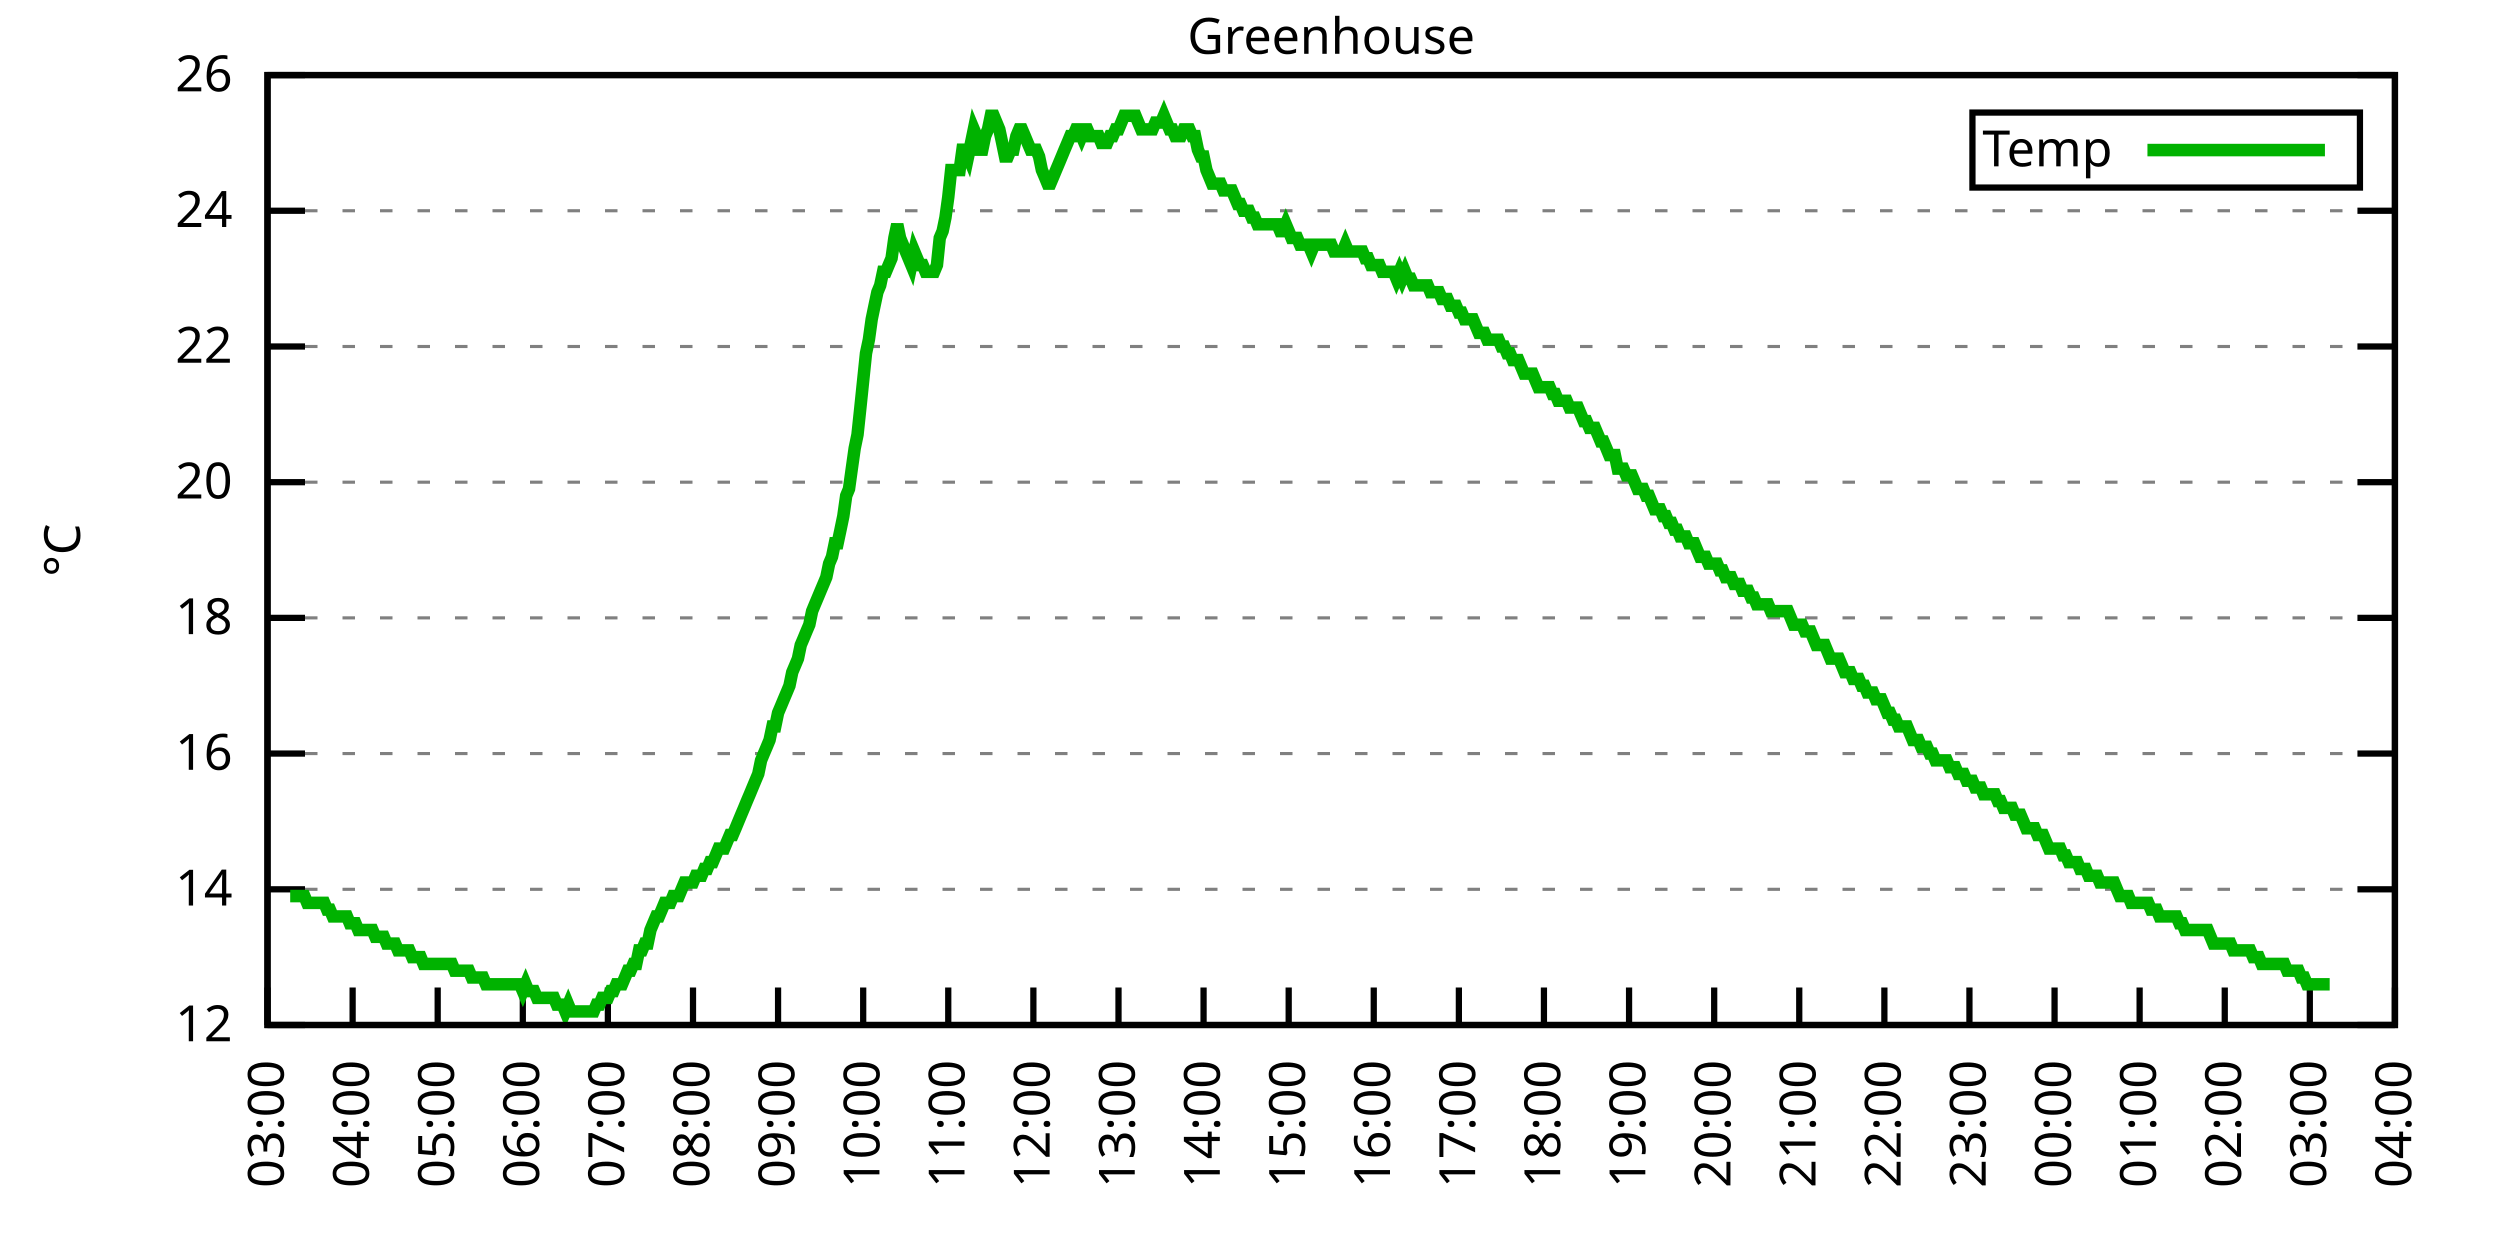
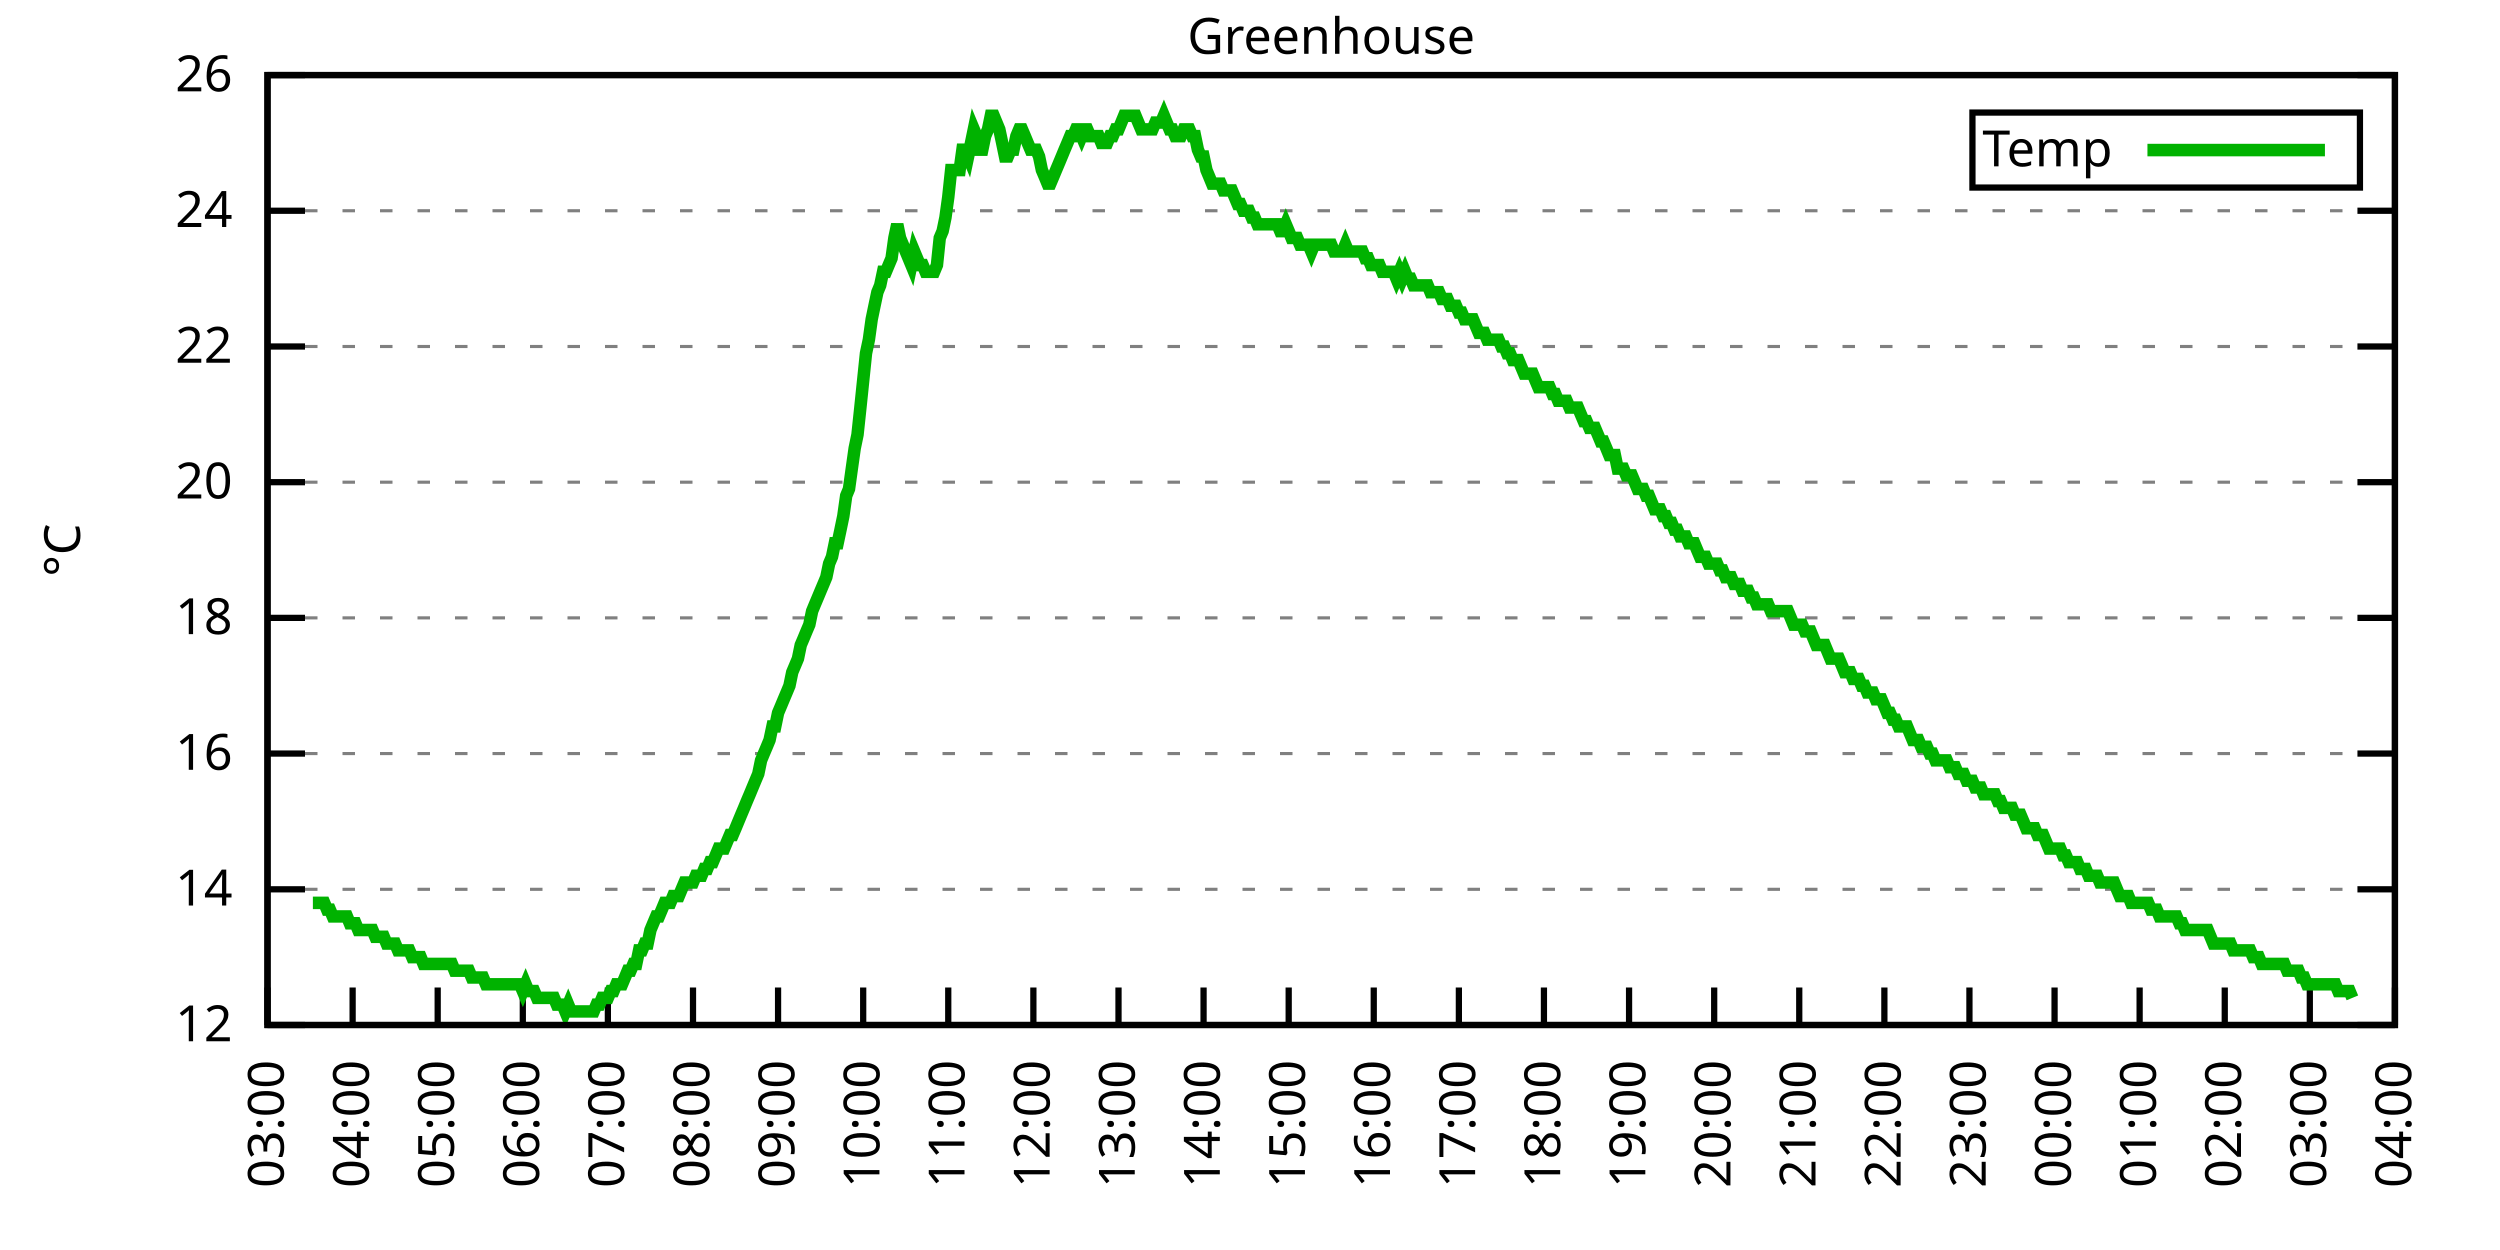
<svg xmlns="http://www.w3.org/2000/svg" xmlns:xlink="http://www.w3.org/1999/xlink" width="400" height="200" viewBox="0 0 400 200">
  <g id="gnuplot_canvas">
    <rect x="0" y="0" width="400" height="200" fill="none" />
    <defs>
      <circle id="gpDot" r="0.5" stroke-width="0.5" stroke="currentColor" />
      <path id="gpPt0" stroke-width="0.333" stroke="currentColor" d="M-1,0 h2 M0,-1 v2" />
      <path id="gpPt1" stroke-width="0.333" stroke="currentColor" d="M-1,-1 L1,1 M1,-1 L-1,1" />
      <path id="gpPt2" stroke-width="0.333" stroke="currentColor" d="M-1,0 L1,0 M0,-1 L0,1 M-1,-1 L1,1 M-1,1 L1,-1" />
      <rect id="gpPt3" stroke-width="0.333" stroke="currentColor" x="-1" y="-1" width="2" height="2" />
      <rect id="gpPt4" stroke-width="0.333" stroke="currentColor" fill="currentColor" x="-1" y="-1" width="2" height="2" />
      <circle id="gpPt5" stroke-width="0.333" stroke="currentColor" cx="0" cy="0" r="1" />
      <use xlink:href="#gpPt5" id="gpPt6" fill="currentColor" stroke="none" />
      <path id="gpPt7" stroke-width="0.333" stroke="currentColor" d="M0,-1.33 L-1.33,0.67 L1.33,0.67 z" />
      <use xlink:href="#gpPt7" id="gpPt8" fill="currentColor" stroke="none" />
      <use xlink:href="#gpPt7" id="gpPt9" stroke="currentColor" transform="rotate(180)" />
      <use xlink:href="#gpPt9" id="gpPt10" fill="currentColor" stroke="none" />
      <use xlink:href="#gpPt3" id="gpPt11" stroke="currentColor" transform="rotate(45)" />
      <use xlink:href="#gpPt11" id="gpPt12" fill="currentColor" stroke="none" />
      <path id="gpPt13" stroke-width="0.333" stroke="currentColor" d="M0,1.330 L1.265,0.411 L0.782,-1.067 L-0.782,-1.076 L-1.265,0.411 z" />
      <use xlink:href="#gpPt13" id="gpPt14" fill="currentColor" stroke="none" />
      <filter id="textbox" filterUnits="objectBoundingBox" x="0" y="0" height="1" width="1">
        <feFlood flood-color="white" flood-opacity="1" result="bgnd" />
        <feComposite in="SourceGraphic" in2="bgnd" operator="atop" />
      </filter>
      <filter id="greybox" filterUnits="objectBoundingBox" x="0" y="0" height="1" width="1">
        <feFlood flood-color="lightgrey" flood-opacity="1" result="grey" />
        <feComposite in="SourceGraphic" in2="grey" operator="atop" />
      </filter>
    </defs>
    <g fill="none" color="white" stroke="currentColor" stroke-width="1.00" stroke-linecap="butt" stroke-linejoin="miter">
</g>
    <g fill="none" color="black" stroke="currentColor" stroke-width="1.00" stroke-linecap="butt" stroke-linejoin="miter">
      <g stroke="none" shape-rendering="crispEdges">
        <polygon fill="rgb(255, 255, 255)" points="42.80,164.00 383.18,164.00 383.18,12.02 42.80,12.02 " />
      </g>
    </g>
    <g fill="none" color="black" stroke="currentColor" stroke-width="1.00" stroke-linecap="butt" stroke-linejoin="miter">
</g>
    <g fill="none" color="black" stroke="black" stroke-width="0.50" stroke-linecap="butt" stroke-linejoin="miter">
</g>
    <g fill="none" color="gray" stroke="currentColor" stroke-width="0.50" stroke-linecap="butt" stroke-linejoin="miter">
      <path stroke="gray" stroke-dasharray="2,4" class="gridline" d="M42.80,164.00 L383.19,164.00  " />
    </g>
    <g fill="none" color="gray" stroke="gray" stroke-width="1.00" stroke-linecap="butt" stroke-linejoin="miter">
</g>
    <g fill="none" color="black" stroke="currentColor" stroke-width="1.00" stroke-linecap="butt" stroke-linejoin="miter">
      <path stroke="black" d="M42.80,164.00 L48.80,164.00 M383.19,164.00 L377.19,164.00  " />
      <g transform="translate(37.20,166.60)" stroke="none" fill="black" font-family="Sans" font-size="8.00" text-anchor="end">
        <text>
          <tspan font-family="Sans"> 12</tspan>
        </text>
      </g>
    </g>
    <g fill="none" color="black" stroke="currentColor" stroke-width="1.00" stroke-linecap="butt" stroke-linejoin="miter">
</g>
    <g fill="none" color="black" stroke="black" stroke-width="0.50" stroke-linecap="butt" stroke-linejoin="miter">
</g>
    <g fill="none" color="gray" stroke="currentColor" stroke-width="0.50" stroke-linecap="butt" stroke-linejoin="miter">
      <path stroke="gray" stroke-dasharray="2,4" class="gridline" d="M42.80,142.29 L383.19,142.29  " />
    </g>
    <g fill="none" color="gray" stroke="gray" stroke-width="1.00" stroke-linecap="butt" stroke-linejoin="miter">
</g>
    <g fill="none" color="black" stroke="currentColor" stroke-width="1.00" stroke-linecap="butt" stroke-linejoin="miter">
      <path stroke="black" d="M42.80,142.29 L48.80,142.29 M383.19,142.29 L377.19,142.29  " />
      <g transform="translate(37.20,144.89)" stroke="none" fill="black" font-family="Sans" font-size="8.00" text-anchor="end">
        <text>
          <tspan font-family="Sans"> 14</tspan>
        </text>
      </g>
    </g>
    <g fill="none" color="black" stroke="currentColor" stroke-width="1.00" stroke-linecap="butt" stroke-linejoin="miter">
</g>
    <g fill="none" color="black" stroke="black" stroke-width="0.50" stroke-linecap="butt" stroke-linejoin="miter">
</g>
    <g fill="none" color="gray" stroke="currentColor" stroke-width="0.50" stroke-linecap="butt" stroke-linejoin="miter">
      <path stroke="gray" stroke-dasharray="2,4" class="gridline" d="M42.80,120.57 L383.19,120.57  " />
    </g>
    <g fill="none" color="gray" stroke="gray" stroke-width="1.00" stroke-linecap="butt" stroke-linejoin="miter">
</g>
    <g fill="none" color="black" stroke="currentColor" stroke-width="1.00" stroke-linecap="butt" stroke-linejoin="miter">
      <path stroke="black" d="M42.80,120.57 L48.80,120.57 M383.19,120.57 L377.19,120.57  " />
      <g transform="translate(37.20,123.17)" stroke="none" fill="black" font-family="Sans" font-size="8.00" text-anchor="end">
        <text>
          <tspan font-family="Sans"> 16</tspan>
        </text>
      </g>
    </g>
    <g fill="none" color="black" stroke="currentColor" stroke-width="1.00" stroke-linecap="butt" stroke-linejoin="miter">
</g>
    <g fill="none" color="black" stroke="black" stroke-width="0.50" stroke-linecap="butt" stroke-linejoin="miter">
</g>
    <g fill="none" color="gray" stroke="currentColor" stroke-width="0.50" stroke-linecap="butt" stroke-linejoin="miter">
      <path stroke="gray" stroke-dasharray="2,4" class="gridline" d="M42.80,98.86 L383.19,98.86  " />
    </g>
    <g fill="none" color="gray" stroke="gray" stroke-width="1.00" stroke-linecap="butt" stroke-linejoin="miter">
</g>
    <g fill="none" color="black" stroke="currentColor" stroke-width="1.00" stroke-linecap="butt" stroke-linejoin="miter">
      <path stroke="black" d="M42.80,98.86 L48.80,98.86 M383.19,98.86 L377.19,98.86  " />
      <g transform="translate(37.20,101.46)" stroke="none" fill="black" font-family="Sans" font-size="8.00" text-anchor="end">
        <text>
          <tspan font-family="Sans"> 18</tspan>
        </text>
      </g>
    </g>
    <g fill="none" color="black" stroke="currentColor" stroke-width="1.00" stroke-linecap="butt" stroke-linejoin="miter">
</g>
    <g fill="none" color="black" stroke="black" stroke-width="0.50" stroke-linecap="butt" stroke-linejoin="miter">
</g>
    <g fill="none" color="gray" stroke="currentColor" stroke-width="0.50" stroke-linecap="butt" stroke-linejoin="miter">
      <path stroke="gray" stroke-dasharray="2,4" class="gridline" d="M42.80,77.15 L383.19,77.15  " />
    </g>
    <g fill="none" color="gray" stroke="gray" stroke-width="1.00" stroke-linecap="butt" stroke-linejoin="miter">
</g>
    <g fill="none" color="black" stroke="currentColor" stroke-width="1.00" stroke-linecap="butt" stroke-linejoin="miter">
      <path stroke="black" d="M42.80,77.15 L48.80,77.15 M383.19,77.15 L377.19,77.15  " />
      <g transform="translate(37.20,79.75)" stroke="none" fill="black" font-family="Sans" font-size="8.00" text-anchor="end">
        <text>
          <tspan font-family="Sans"> 20</tspan>
        </text>
      </g>
    </g>
    <g fill="none" color="black" stroke="currentColor" stroke-width="1.00" stroke-linecap="butt" stroke-linejoin="miter">
</g>
    <g fill="none" color="black" stroke="black" stroke-width="0.50" stroke-linecap="butt" stroke-linejoin="miter">
</g>
    <g fill="none" color="gray" stroke="currentColor" stroke-width="0.50" stroke-linecap="butt" stroke-linejoin="miter">
      <path stroke="gray" stroke-dasharray="2,4" class="gridline" d="M42.80,55.44 L383.19,55.44  " />
    </g>
    <g fill="none" color="gray" stroke="gray" stroke-width="1.00" stroke-linecap="butt" stroke-linejoin="miter">
</g>
    <g fill="none" color="black" stroke="currentColor" stroke-width="1.00" stroke-linecap="butt" stroke-linejoin="miter">
      <path stroke="black" d="M42.80,55.44 L48.80,55.44 M383.19,55.44 L377.19,55.44  " />
      <g transform="translate(37.20,58.04)" stroke="none" fill="black" font-family="Sans" font-size="8.00" text-anchor="end">
        <text>
          <tspan font-family="Sans"> 22</tspan>
        </text>
      </g>
    </g>
    <g fill="none" color="black" stroke="currentColor" stroke-width="1.00" stroke-linecap="butt" stroke-linejoin="miter">
</g>
    <g fill="none" color="black" stroke="black" stroke-width="0.50" stroke-linecap="butt" stroke-linejoin="miter">
</g>
    <g fill="none" color="gray" stroke="currentColor" stroke-width="0.50" stroke-linecap="butt" stroke-linejoin="miter">
      <path stroke="gray" stroke-dasharray="2,4" class="gridline" d="M42.80,33.72 L383.19,33.72  " />
    </g>
    <g fill="none" color="gray" stroke="gray" stroke-width="1.00" stroke-linecap="butt" stroke-linejoin="miter">
</g>
    <g fill="none" color="black" stroke="currentColor" stroke-width="1.00" stroke-linecap="butt" stroke-linejoin="miter">
      <path stroke="black" d="M42.80,33.72 L48.80,33.72 M383.19,33.72 L377.19,33.72  " />
      <g transform="translate(37.20,36.32)" stroke="none" fill="black" font-family="Sans" font-size="8.00" text-anchor="end">
        <text>
          <tspan font-family="Sans"> 24</tspan>
        </text>
      </g>
    </g>
    <g fill="none" color="black" stroke="currentColor" stroke-width="1.00" stroke-linecap="butt" stroke-linejoin="miter">
</g>
    <g fill="none" color="black" stroke="black" stroke-width="0.50" stroke-linecap="butt" stroke-linejoin="miter">
</g>
    <g fill="none" color="gray" stroke="currentColor" stroke-width="0.50" stroke-linecap="butt" stroke-linejoin="miter">
      <path stroke="gray" stroke-dasharray="2,4" class="gridline" d="M42.80,12.01 L383.19,12.01  " />
    </g>
    <g fill="none" color="gray" stroke="gray" stroke-width="1.00" stroke-linecap="butt" stroke-linejoin="miter">
</g>
    <g fill="none" color="black" stroke="currentColor" stroke-width="1.00" stroke-linecap="butt" stroke-linejoin="miter">
      <path stroke="black" d="M42.80,12.01 L48.80,12.01 M383.19,12.01 L377.19,12.01  " />
      <g transform="translate(37.20,14.61)" stroke="none" fill="black" font-family="Sans" font-size="8.00" text-anchor="end">
        <text>
          <tspan font-family="Sans"> 26</tspan>
        </text>
      </g>
    </g>
    <g fill="none" color="black" stroke="currentColor" stroke-width="1.00" stroke-linecap="butt" stroke-linejoin="miter">
      <path stroke="black" d="M42.80,164.00 L42.80,158.00  " />
      <g transform="translate(45.40,169.60) rotate(270.00)" stroke="none" fill="black" font-family="Sans" font-size="8.00" text-anchor="end">
        <text>
          <tspan font-family="Sans">03:00</tspan>
        </text>
      </g>
    </g>
    <g fill="none" color="black" stroke="currentColor" stroke-width="1.00" stroke-linecap="butt" stroke-linejoin="miter">
      <path stroke="black" d="M56.42,164.00 L56.42,158.00  " />
      <g transform="translate(59.02,169.60) rotate(270.00)" stroke="none" fill="black" font-family="Sans" font-size="8.00" text-anchor="end">
        <text>
          <tspan font-family="Sans">04:00</tspan>
        </text>
      </g>
    </g>
    <g fill="none" color="black" stroke="currentColor" stroke-width="1.00" stroke-linecap="butt" stroke-linejoin="miter">
      <path stroke="black" d="M70.03,164.00 L70.03,158.00  " />
      <g transform="translate(72.63,169.60) rotate(270.00)" stroke="none" fill="black" font-family="Sans" font-size="8.00" text-anchor="end">
        <text>
          <tspan font-family="Sans">05:00</tspan>
        </text>
      </g>
    </g>
    <g fill="none" color="black" stroke="currentColor" stroke-width="1.00" stroke-linecap="butt" stroke-linejoin="miter">
      <path stroke="black" d="M83.65,164.00 L83.65,158.00  " />
      <g transform="translate(86.25,169.60) rotate(270.00)" stroke="none" fill="black" font-family="Sans" font-size="8.00" text-anchor="end">
        <text>
          <tspan font-family="Sans">06:00</tspan>
        </text>
      </g>
    </g>
    <g fill="none" color="black" stroke="currentColor" stroke-width="1.00" stroke-linecap="butt" stroke-linejoin="miter">
      <path stroke="black" d="M97.26,164.00 L97.26,158.00  " />
      <g transform="translate(99.86,169.60) rotate(270.00)" stroke="none" fill="black" font-family="Sans" font-size="8.00" text-anchor="end">
        <text>
          <tspan font-family="Sans">07:00</tspan>
        </text>
      </g>
    </g>
    <g fill="none" color="black" stroke="currentColor" stroke-width="1.00" stroke-linecap="butt" stroke-linejoin="miter">
      <path stroke="black" d="M110.88,164.00 L110.88,158.00  " />
      <g transform="translate(113.48,169.60) rotate(270.00)" stroke="none" fill="black" font-family="Sans" font-size="8.00" text-anchor="end">
        <text>
          <tspan font-family="Sans">08:00</tspan>
        </text>
      </g>
    </g>
    <g fill="none" color="black" stroke="currentColor" stroke-width="1.00" stroke-linecap="butt" stroke-linejoin="miter">
      <path stroke="black" d="M124.49,164.00 L124.49,158.00  " />
      <g transform="translate(127.09,169.60) rotate(270.00)" stroke="none" fill="black" font-family="Sans" font-size="8.00" text-anchor="end">
        <text>
          <tspan font-family="Sans">09:00</tspan>
        </text>
      </g>
    </g>
    <g fill="none" color="black" stroke="currentColor" stroke-width="1.00" stroke-linecap="butt" stroke-linejoin="miter">
      <path stroke="black" d="M138.11,164.00 L138.11,158.00  " />
      <g transform="translate(140.71,169.60) rotate(270.00)" stroke="none" fill="black" font-family="Sans" font-size="8.00" text-anchor="end">
        <text>
          <tspan font-family="Sans">10:00</tspan>
        </text>
      </g>
    </g>
    <g fill="none" color="black" stroke="currentColor" stroke-width="1.00" stroke-linecap="butt" stroke-linejoin="miter">
      <path stroke="black" d="M151.72,164.00 L151.72,158.00  " />
      <g transform="translate(154.32,169.60) rotate(270.00)" stroke="none" fill="black" font-family="Sans" font-size="8.00" text-anchor="end">
        <text>
          <tspan font-family="Sans">11:00</tspan>
        </text>
      </g>
    </g>
    <g fill="none" color="black" stroke="currentColor" stroke-width="1.00" stroke-linecap="butt" stroke-linejoin="miter">
      <path stroke="black" d="M165.34,164.00 L165.34,158.00  " />
      <g transform="translate(167.94,169.60) rotate(270.00)" stroke="none" fill="black" font-family="Sans" font-size="8.00" text-anchor="end">
        <text>
          <tspan font-family="Sans">12:00</tspan>
        </text>
      </g>
    </g>
    <g fill="none" color="black" stroke="currentColor" stroke-width="1.00" stroke-linecap="butt" stroke-linejoin="miter">
      <path stroke="black" d="M178.96,164.00 L178.96,158.00  " />
      <g transform="translate(181.56,169.60) rotate(270.00)" stroke="none" fill="black" font-family="Sans" font-size="8.00" text-anchor="end">
        <text>
          <tspan font-family="Sans">13:00</tspan>
        </text>
      </g>
    </g>
    <g fill="none" color="black" stroke="currentColor" stroke-width="1.00" stroke-linecap="butt" stroke-linejoin="miter">
      <path stroke="black" d="M192.57,164.00 L192.57,158.00  " />
      <g transform="translate(195.17,169.60) rotate(270.00)" stroke="none" fill="black" font-family="Sans" font-size="8.00" text-anchor="end">
        <text>
          <tspan font-family="Sans">14:00</tspan>
        </text>
      </g>
    </g>
    <g fill="none" color="black" stroke="currentColor" stroke-width="1.00" stroke-linecap="butt" stroke-linejoin="miter">
      <path stroke="black" d="M206.19,164.00 L206.19,158.00  " />
      <g transform="translate(208.79,169.60) rotate(270.00)" stroke="none" fill="black" font-family="Sans" font-size="8.00" text-anchor="end">
        <text>
          <tspan font-family="Sans">15:00</tspan>
        </text>
      </g>
    </g>
    <g fill="none" color="black" stroke="currentColor" stroke-width="1.00" stroke-linecap="butt" stroke-linejoin="miter">
      <path stroke="black" d="M219.80,164.00 L219.80,158.00  " />
      <g transform="translate(222.40,169.60) rotate(270.00)" stroke="none" fill="black" font-family="Sans" font-size="8.00" text-anchor="end">
        <text>
          <tspan font-family="Sans">16:00</tspan>
        </text>
      </g>
    </g>
    <g fill="none" color="black" stroke="currentColor" stroke-width="1.00" stroke-linecap="butt" stroke-linejoin="miter">
      <path stroke="black" d="M233.42,164.00 L233.42,158.00  " />
      <g transform="translate(236.02,169.60) rotate(270.00)" stroke="none" fill="black" font-family="Sans" font-size="8.00" text-anchor="end">
        <text>
          <tspan font-family="Sans">17:00</tspan>
        </text>
      </g>
    </g>
    <g fill="none" color="black" stroke="currentColor" stroke-width="1.00" stroke-linecap="butt" stroke-linejoin="miter">
      <path stroke="black" d="M247.03,164.00 L247.03,158.00  " />
      <g transform="translate(249.63,169.60) rotate(270.00)" stroke="none" fill="black" font-family="Sans" font-size="8.00" text-anchor="end">
        <text>
          <tspan font-family="Sans">18:00</tspan>
        </text>
      </g>
    </g>
    <g fill="none" color="black" stroke="currentColor" stroke-width="1.00" stroke-linecap="butt" stroke-linejoin="miter">
      <path stroke="black" d="M260.65,164.00 L260.65,158.00  " />
      <g transform="translate(263.25,169.60) rotate(270.00)" stroke="none" fill="black" font-family="Sans" font-size="8.00" text-anchor="end">
        <text>
          <tspan font-family="Sans">19:00</tspan>
        </text>
      </g>
    </g>
    <g fill="none" color="black" stroke="currentColor" stroke-width="1.00" stroke-linecap="butt" stroke-linejoin="miter">
      <path stroke="black" d="M274.27,164.00 L274.27,158.00  " />
      <g transform="translate(276.87,169.60) rotate(270.00)" stroke="none" fill="black" font-family="Sans" font-size="8.00" text-anchor="end">
        <text>
          <tspan font-family="Sans">20:00</tspan>
        </text>
      </g>
    </g>
    <g fill="none" color="black" stroke="currentColor" stroke-width="1.00" stroke-linecap="butt" stroke-linejoin="miter">
      <path stroke="black" d="M287.88,164.00 L287.88,158.00  " />
      <g transform="translate(290.48,169.60) rotate(270.00)" stroke="none" fill="black" font-family="Sans" font-size="8.00" text-anchor="end">
        <text>
          <tspan font-family="Sans">21:00</tspan>
        </text>
      </g>
    </g>
    <g fill="none" color="black" stroke="currentColor" stroke-width="1.00" stroke-linecap="butt" stroke-linejoin="miter">
      <path stroke="black" d="M301.50,164.00 L301.50,158.00  " />
      <g transform="translate(304.10,169.60) rotate(270.00)" stroke="none" fill="black" font-family="Sans" font-size="8.00" text-anchor="end">
        <text>
          <tspan font-family="Sans">22:00</tspan>
        </text>
      </g>
    </g>
    <g fill="none" color="black" stroke="currentColor" stroke-width="1.00" stroke-linecap="butt" stroke-linejoin="miter">
      <path stroke="black" d="M315.11,164.00 L315.11,158.00  " />
      <g transform="translate(317.71,169.60) rotate(270.00)" stroke="none" fill="black" font-family="Sans" font-size="8.00" text-anchor="end">
        <text>
          <tspan font-family="Sans">23:00</tspan>
        </text>
      </g>
    </g>
    <g fill="none" color="black" stroke="currentColor" stroke-width="1.00" stroke-linecap="butt" stroke-linejoin="miter">
      <path stroke="black" d="M328.73,164.00 L328.73,158.00  " />
      <g transform="translate(331.33,169.60) rotate(270.00)" stroke="none" fill="black" font-family="Sans" font-size="8.00" text-anchor="end">
        <text>
          <tspan font-family="Sans">00:00</tspan>
        </text>
      </g>
    </g>
    <g fill="none" color="black" stroke="currentColor" stroke-width="1.00" stroke-linecap="butt" stroke-linejoin="miter">
      <path stroke="black" d="M342.34,164.00 L342.34,158.00  " />
      <g transform="translate(344.94,169.60) rotate(270.00)" stroke="none" fill="black" font-family="Sans" font-size="8.00" text-anchor="end">
        <text>
          <tspan font-family="Sans">01:00</tspan>
        </text>
      </g>
    </g>
    <g fill="none" color="black" stroke="currentColor" stroke-width="1.00" stroke-linecap="butt" stroke-linejoin="miter">
      <path stroke="black" d="M355.96,164.00 L355.96,158.00  " />
      <g transform="translate(358.56,169.60) rotate(270.00)" stroke="none" fill="black" font-family="Sans" font-size="8.00" text-anchor="end">
        <text>
          <tspan font-family="Sans">02:00</tspan>
        </text>
      </g>
    </g>
    <g fill="none" color="black" stroke="currentColor" stroke-width="1.00" stroke-linecap="butt" stroke-linejoin="miter">
      <path stroke="black" d="M369.57,164.00 L369.57,158.00  " />
      <g transform="translate(372.17,169.60) rotate(270.00)" stroke="none" fill="black" font-family="Sans" font-size="8.00" text-anchor="end">
        <text>
          <tspan font-family="Sans">03:00</tspan>
        </text>
      </g>
    </g>
    <g fill="none" color="black" stroke="currentColor" stroke-width="1.00" stroke-linecap="butt" stroke-linejoin="miter">
      <path stroke="black" d="M383.19,164.00 L383.19,158.00  " />
      <g transform="translate(385.79,169.60) rotate(270.00)" stroke="none" fill="black" font-family="Sans" font-size="8.00" text-anchor="end">
        <text>
          <tspan font-family="Sans">04:00</tspan>
        </text>
      </g>
    </g>
    <g fill="none" color="black" stroke="currentColor" stroke-width="1.00" stroke-linecap="butt" stroke-linejoin="miter">
</g>
    <g fill="none" color="black" stroke="currentColor" stroke-width="1.00" stroke-linecap="butt" stroke-linejoin="miter">
      <path stroke="black" d="M42.80,12.01 L42.80,164.00 L383.19,164.00 L383.19,12.01 L42.80,12.01 Z  " />
    </g>
    <g fill="none" color="black" stroke="currentColor" stroke-width="1.00" stroke-linecap="butt" stroke-linejoin="miter">
</g>
    <g fill="none" color="black" stroke="currentColor" stroke-width="1.00" stroke-linecap="butt" stroke-linejoin="miter">
      <path stroke="black" d="M315.59,30.01 L315.59,18.01 L377.59,18.01 L377.59,30.01 L315.59,30.01 Z  " />
    </g>
    <g id="Greenhouse_plot_1">
      <g fill="none" color="white" stroke="black" stroke-width="2.00" stroke-linecap="butt" stroke-linejoin="miter">
</g>
      <g fill="none" color="black" stroke="currentColor" stroke-width="2.00" stroke-linecap="butt" stroke-linejoin="miter">
        <g transform="translate(337.99,26.61)" stroke="none" fill="black" font-family="Sans" font-size="8.00" text-anchor="end">
          <text>
            <tspan font-family="Sans">Temp</tspan>
          </text>
        </g>
      </g>
      <g fill="none" color="black" stroke="currentColor" stroke-width="2.00" stroke-linecap="butt" stroke-linejoin="miter">
-         <path stroke="rgb(  0, 178,   0)" d="M343.59,24.01 L371.99,24.01 M46.43,143.37 L46.88,143.37 L47.34,143.37 L47.79,143.37 L48.25,143.37 L48.70,143.37   L49.15,144.46 L49.61,144.46 L50.06,144.46 L50.52,144.46 L50.97,144.46 L51.42,144.46 L51.88,144.46 L52.33,145.54   L52.78,145.54 L53.24,146.63 L53.69,146.63 L54.15,146.63 L54.60,146.63 L55.05,146.63 L55.51,146.63 L55.96,147.72   L56.42,147.72 L56.87,147.72 L57.32,148.80 L57.78,148.80 L58.23,148.80 L58.68,148.80 L59.14,148.80 L59.59,148.80   L60.05,149.89 L60.50,149.89 L60.95,149.89 L61.41,149.89 L61.86,150.97 L62.32,150.97 L62.77,150.97 L63.22,150.97   L63.68,152.06 L64.13,152.06 L64.58,152.06 L65.04,152.06 L65.49,152.06 L65.95,153.14 L66.40,153.14 L66.85,153.14   L67.31,153.14 L67.76,154.23 L68.22,154.23 L68.67,154.23 L69.12,154.23 L69.58,154.23 L70.03,154.23 L70.49,154.23   L70.94,154.23 L71.39,154.23 L71.85,154.23 L72.30,154.23 L72.75,155.31 L73.21,155.31 L73.66,155.31 L74.12,155.31   L74.57,155.31 L75.02,155.31 L75.48,156.40 L75.93,156.40 L76.39,156.40 L76.84,156.40 L77.29,156.40 L77.75,157.49   L78.20,157.49 L78.65,157.49 L79.11,157.49 L79.56,157.49 L80.02,157.49 L80.47,157.49 L80.92,157.49 L81.38,157.49   L81.83,157.49 L82.29,157.49 L82.74,157.49 L83.19,157.49 L83.65,158.57 L84.10,157.49 L84.55,158.57 L85.01,158.57   L85.46,158.57 L85.92,159.66 L86.37,159.66 L86.82,159.66 L87.28,159.66 L87.73,159.66 L88.19,159.66 L88.64,159.66   L89.09,160.74 L89.55,160.74 L90.00,160.74 L90.45,161.83 L90.91,160.74 L91.36,161.83 L91.82,161.83 L92.27,161.83   L92.72,161.83 L93.18,161.83 L93.63,161.83 L94.09,161.83 L94.54,161.83 L94.99,161.83 L95.45,160.74 L95.90,160.74   L96.35,159.66 L96.81,159.66 L97.26,159.66 L97.72,158.57 L98.17,158.57 L98.62,157.49 L99.08,157.49 L99.53,157.49   L99.99,156.40 L100.44,155.31 L100.89,155.31 L101.35,154.23 L101.80,154.23 L102.25,152.06 L102.71,152.06 L103.16,150.97   L103.62,150.97 L104.07,148.80 L104.52,147.72 L104.98,146.63 L105.43,146.63 L105.89,145.54 L106.34,144.46 L106.79,144.46   L107.25,144.46 L107.70,143.37 L108.15,143.37 L108.61,143.37 L109.06,142.29 L109.52,141.20 L109.97,141.20 L110.42,141.20   L110.88,141.20 L111.33,140.12 L111.79,140.12 L112.24,140.12 L112.69,139.03 L113.15,139.03 L113.60,137.94 L114.05,137.94   L114.51,136.86 L114.96,135.77 L115.42,135.77 L115.87,135.77 L116.32,134.69 L116.78,133.60 L117.23,133.60 L117.69,132.52   L118.14,131.43 L118.59,130.35 L119.05,129.26 L119.50,128.17 L119.96,127.09 L120.41,126.00 L120.86,124.92 L121.32,123.83   L121.77,121.66 L122.22,120.57 L122.68,119.49 L123.13,118.40 L123.59,116.23 L124.04,116.23 L124.49,114.06 L124.95,112.97   L125.40,111.89 L125.86,110.80 L126.31,109.72 L126.76,107.55 L127.22,106.46 L127.67,105.38 L128.12,103.20 L128.58,102.12   L129.03,101.03 L129.49,99.95 L129.94,97.78 L130.39,96.69 L130.85,95.60 L131.30,94.52 L131.76,93.43 L132.21,92.35   L132.66,90.18 L133.12,89.09 L133.57,86.92 L134.02,86.92 L134.48,84.75 L134.93,82.58 L135.39,79.32 L135.84,78.23   L136.29,74.98 L136.75,71.72 L137.20,69.55 L137.66,65.21 L138.11,60.86 L138.56,56.52 L139.02,54.35 L139.47,51.09   L139.92,48.92 L140.38,46.75 L140.83,45.66 L141.29,43.49 L141.74,43.49 L142.19,42.41 L142.65,41.32 L143.10,38.07   L143.56,35.89 L144.01,38.07 L144.46,39.15 L144.92,40.24 L145.37,41.32 L145.82,42.41 L146.28,40.24 L146.73,41.32   L147.19,42.41 L147.64,42.41 L148.09,43.49 L148.55,43.49 L149.00,43.49 L149.46,43.49 L149.91,42.41 L150.36,38.07   L150.82,36.98 L151.27,34.81 L151.72,31.55 L152.18,27.21 L152.63,27.21 L153.09,27.21 L153.54,27.21 L153.99,23.95   L154.45,23.95 L154.90,25.04 L155.36,22.87 L155.81,20.70 L156.26,21.78 L156.72,23.95 L157.17,23.95 L157.62,21.78   L158.08,20.70 L158.53,18.52 L158.99,18.52 L159.44,19.61 L159.89,20.70 L160.35,22.87 L160.80,25.04 L161.26,25.04   L161.71,23.95 L162.16,23.95 L162.62,21.78 L163.07,20.70 L163.52,20.70 L163.98,21.78 L164.43,22.87 L164.89,23.95   L165.34,23.95 L165.79,23.95 L166.25,25.04 L166.70,27.21 L167.16,28.29 L167.61,29.38 L168.06,29.38 L168.52,28.29   L168.97,27.21 L169.43,26.12 L169.88,25.04 L170.33,23.95 L170.79,22.87 L171.24,21.78 L171.69,21.78 L172.15,20.70   L172.60,20.70 L173.06,21.78 L173.51,20.70 L173.96,20.70 L174.42,21.78 L174.87,21.78 L175.33,21.78 L175.78,21.78   L176.23,22.87 L176.69,22.87 L177.14,22.87 L177.59,21.78 L178.05,21.78 L178.50,20.70 L178.96,20.70 L179.41,19.61   L179.86,18.52 L180.32,18.52 L180.77,18.52 L181.23,18.52 L181.68,18.52 L182.13,19.61 L182.59,20.70 L183.04,20.70   L183.49,20.70 L183.95,20.70 L184.40,20.70 L184.86,19.61 L185.31,19.61 L185.76,19.61 L186.22,18.52 L186.67,19.61   L187.13,20.70 L187.58,20.70 L188.03,21.78 L188.49,21.78 L188.94,21.78 L189.39,20.70 L189.85,20.70 L190.30,20.70   L190.76,21.78 L191.21,21.78 L191.66,23.95 L192.12,25.04 L192.57,25.04 L193.03,27.21 L193.48,28.29 L193.93,29.38   L194.39,29.38 L194.84,29.38 L195.29,29.38 L195.75,30.47 L196.20,30.47 L196.66,30.47 L197.11,30.47 L197.56,31.55   L198.02,32.64 L198.47,32.64 L198.93,33.72 L199.38,33.72 L199.83,33.72 L200.29,34.81 L200.74,34.81 L201.19,35.89   L201.65,35.89 L202.10,35.89 L202.56,35.89 L203.01,35.89 L203.46,35.89 L203.92,35.89 L204.37,35.89 L204.83,36.98   L205.28,36.98 L205.73,35.89 L206.19,36.98 L206.64,38.07 L207.09,38.07 L207.55,38.07 L208.00,39.15 L208.46,39.15   L208.91,39.15 L209.36,39.15 L209.82,40.24 L210.27,39.15 L210.73,39.15 L211.18,39.15 L211.63,39.15 L212.09,39.15   L212.54,39.15 L213.00,39.15 L213.45,40.24 L213.90,40.24 L214.36,40.24 L214.81,40.24 L215.26,39.15 L215.72,40.24   L216.17,40.24 L216.63,40.24 L217.08,40.24 L217.53,40.24 L217.99,40.24 L218.44,41.32 L218.90,41.32 L219.35,42.41   L219.80,42.41 L220.26,42.41 L220.71,42.41 L221.16,43.49 L221.62,43.49 L222.07,43.49 L222.53,43.49 L222.98,43.49   L223.43,44.58 L223.89,43.49 L224.34,44.58 L224.80,43.49 L225.25,44.58 L225.70,44.58 L226.16,45.66 L226.61,45.66   L227.06,45.66 L227.52,45.66 L227.97,45.66 L228.43,45.66 L228.88,46.75 L229.33,46.75 L229.79,46.75 L230.24,46.75   L230.70,47.84 L231.15,47.84 L231.60,47.84 L232.06,48.92 L232.51,48.92 L232.96,48.92 L233.42,50.01 L233.87,50.01   L234.33,51.09 L234.78,51.09 L235.23,51.09 L235.69,51.09 L236.14,52.18 L236.60,53.26 L237.05,53.26 L237.50,53.26   L237.96,54.35 L238.41,54.35 L238.86,54.35 L239.32,54.35 L239.77,54.35 L240.23,55.44 L240.68,55.44 L241.13,56.52   L241.59,56.52 L242.04,57.61 L242.50,57.61 L242.95,57.61 L243.40,58.69 L243.86,59.78 L244.31,59.78 L244.76,59.78   L245.22,59.78 L245.67,60.86 L246.13,61.95 L246.58,61.95 L247.03,61.95 L247.49,61.95 L247.94,61.95 L248.40,63.04   L248.85,63.04 L249.30,64.12 L249.76,64.12 L250.21,64.12 L250.66,64.12 L251.12,65.21 L251.57,65.21 L252.03,65.21   L252.48,65.21 L252.93,66.29 L253.39,67.38 L253.84,67.38 L254.30,68.46 L254.75,68.46 L255.20,68.46 L255.66,69.55   L256.11,70.63 L256.56,70.63 L257.02,71.72 L257.47,72.81 L257.93,72.81 L258.38,72.81 L258.83,74.98 L259.29,74.98   L259.74,74.98 L260.20,76.06 L260.65,76.06 L261.10,76.06 L261.56,77.15 L262.01,78.23 L262.47,78.23 L262.92,78.23   L263.37,79.32 L263.83,79.32 L264.28,80.41 L264.73,81.49 L265.19,81.49 L265.64,81.49 L266.10,82.58 L266.55,82.58   L267.00,83.66 L267.46,83.66 L267.91,84.75 L268.37,84.75 L268.82,85.83 L269.27,85.83 L269.73,85.83 L270.18,86.92   L270.63,86.92 L271.09,86.92 L271.54,88.00 L272.00,89.09 L272.45,89.09 L272.90,89.09 L273.36,90.18 L273.81,90.18   L274.27,90.18 L274.72,90.18 L275.17,91.26 L275.63,91.26 L276.08,92.35 L276.53,92.35 L276.99,92.35 L277.44,93.43   L277.90,93.43 L278.35,93.43 L278.80,94.52 L279.26,94.52 L279.71,94.52 L280.17,95.60 L280.62,95.60 L281.07,96.69   L281.53,96.69 L281.98,96.69 L282.43,96.69 L282.89,96.69 L283.34,97.78 L283.80,97.78 L284.25,97.78 L284.70,97.78   L285.16,97.78 L285.61,97.78 L286.07,97.78 L286.52,98.86 L286.97,99.95 L287.43,99.95 L287.88,99.95 L288.33,99.95   L288.79,101.03 L289.24,101.03 L289.70,101.03 L290.15,102.12 L290.60,103.20 L291.06,103.20 L291.51,103.20 L291.97,103.20   L292.42,104.29 L292.87,105.38 L293.33,105.38 L293.78,105.38 L294.23,105.38 L294.69,106.46 L295.14,107.55 L295.60,107.55   L296.05,107.55 L296.50,108.63 L296.96,108.63 L297.41,108.63 L297.87,109.72 L298.32,109.72 L298.77,110.80 L299.23,110.80   L299.68,110.80 L300.13,111.89 L300.59,111.89 L301.04,111.89 L301.50,112.97 L301.95,114.06 L302.40,114.06 L302.86,115.15   L303.31,115.15 L303.77,116.23 L304.22,116.23 L304.67,116.23 L305.13,116.23 L305.58,117.32 L306.03,118.40 L306.49,118.40   L306.94,118.40 L307.40,119.49 L307.85,119.49 L308.30,119.49 L308.76,120.57 L309.21,120.57 L309.67,121.66 L310.12,121.66   L310.57,121.66 L311.03,121.66 L311.48,121.66 L311.94,122.75 L312.39,122.75 L312.84,122.75 L313.30,123.83 L313.75,123.83   L314.20,123.83 L314.66,124.92 L315.11,124.92 L315.57,124.92 L316.02,126.00 L316.47,126.00 L316.93,126.00 L317.38,127.09   L317.84,127.09 L318.29,127.09 L318.74,127.09 L319.20,127.09 L319.65,128.17 L320.10,128.17 L320.56,129.26 L321.01,129.26   L321.47,129.26 L321.92,129.26 L322.37,130.35 L322.83,130.35 L323.28,130.35 L323.74,131.43 L324.19,132.52 L324.64,132.52   L325.10,132.52 L325.55,132.52 L326.00,133.60 L326.46,133.60 L326.91,133.60 L327.37,134.69 L327.82,135.77 L328.27,135.77   L328.73,135.77 L329.18,135.77 L329.64,135.77 L330.09,136.86 L330.54,136.86 L331.00,137.94 L331.45,137.94 L331.90,137.94   L332.36,137.94 L332.81,139.03 L333.27,139.03 L333.72,139.03 L334.17,140.12 L334.63,140.12 L335.08,140.12 L335.54,140.12   L335.99,141.20 L336.44,141.20 L336.90,141.20 L337.35,141.20 L337.80,141.20 L338.26,141.20 L338.71,142.29 L339.17,143.37   L339.62,143.37 L340.07,143.37 L340.53,143.37 L340.98,144.46 L341.44,144.46 L341.89,144.46 L342.34,144.46 L342.80,144.46   L343.25,144.46 L343.70,144.46 L344.16,145.54 L344.61,145.54 L345.07,145.54 L345.52,146.63 L345.97,146.63 L346.43,146.63   L346.88,146.63 L347.34,146.63 L347.79,146.63 L348.24,146.63 L348.70,147.72 L349.15,147.72 L349.60,148.80 L350.06,148.80   L350.51,148.80 L350.97,148.80 L351.42,148.80 L351.87,148.80 L352.33,148.80 L352.78,148.80 L353.24,148.80 L353.69,149.89   L354.14,150.97 L354.60,150.97 L355.05,150.97 L355.50,150.97 L355.96,150.97 L356.41,150.97 L356.87,150.97 L357.32,152.06   L357.77,152.06 L358.23,152.06 L358.68,152.06 L359.14,152.06 L359.59,152.06 L360.04,152.06 L360.50,153.14 L360.95,153.14   L361.41,153.14 L361.86,154.23 L362.31,154.23 L362.77,154.23 L363.22,154.23 L363.67,154.23 L364.13,154.23 L364.58,154.23   L365.04,154.23 L365.49,154.23 L365.94,155.31 L366.40,155.31 L366.85,155.31 L367.31,155.31 L367.76,155.31 L368.21,156.40   L368.67,156.40 L369.12,157.49 L369.57,157.49 L370.03,157.49 L370.48,157.49 L370.94,157.49 L371.39,157.49 L371.84,157.49   L372.30,157.49 L372.75,157.49  " />
+         <path stroke="rgb(  0, 178,   0)" d="M343.59,24.01 L371.99,24.01 M50.06,144.46 L50.52,144.46 L50.97,144.46 L51.42,144.46 L51.88,144.46 L52.33,145.54   L52.78,145.54 L53.24,146.63 L53.69,146.63 L54.15,146.63 L54.60,146.63 L55.05,146.63 L55.51,146.63 L55.96,147.72   L56.42,147.72 L56.87,147.72 L57.32,148.80 L57.78,148.80 L58.23,148.80 L58.68,148.80 L59.14,148.80 L59.59,148.80   L60.05,149.89 L60.50,149.89 L60.95,149.89 L61.41,149.89 L61.86,150.97 L62.32,150.97 L62.77,150.97 L63.22,150.97   L63.68,152.06 L64.13,152.06 L64.58,152.06 L65.04,152.06 L65.49,152.06 L65.95,153.14 L66.40,153.14 L66.85,153.14   L67.31,153.14 L67.76,154.23 L68.22,154.23 L68.67,154.23 L69.12,154.23 L69.58,154.23 L70.03,154.23 L70.49,154.23   L70.94,154.23 L71.39,154.23 L71.85,154.23 L72.30,154.23 L72.75,155.31 L73.21,155.31 L73.66,155.31 L74.12,155.31   L74.57,155.31 L75.02,155.31 L75.48,156.40 L75.93,156.40 L76.39,156.40 L76.84,156.40 L77.29,156.40 L77.75,157.49   L78.20,157.49 L78.65,157.49 L79.11,157.49 L79.56,157.49 L80.02,157.49 L80.47,157.49 L80.92,157.49 L81.38,157.49   L81.83,157.49 L82.29,157.49 L82.74,157.49 L83.19,157.49 L83.65,158.57 L84.10,157.49 L84.55,158.57 L85.01,158.57   L85.46,158.57 L85.92,159.66 L86.37,159.66 L86.82,159.66 L87.28,159.66 L87.73,159.66 L88.19,159.66 L88.64,159.66   L89.09,160.74 L89.55,160.74 L90.00,160.74 L90.45,161.83 L90.91,160.74 L91.36,161.83 L91.82,161.83 L92.27,161.83   L92.72,161.83 L93.18,161.83 L93.63,161.83 L94.09,161.83 L94.54,161.83 L94.99,161.83 L95.45,160.74 L95.90,160.74   L96.35,159.66 L96.81,159.66 L97.26,159.66 L97.72,158.57 L98.17,158.57 L98.62,157.49 L99.08,157.49 L99.53,157.49   L99.99,156.40 L100.44,155.31 L100.89,155.31 L101.35,154.23 L101.80,154.23 L102.25,152.06 L102.71,152.06 L103.16,150.97   L103.62,150.97 L104.07,148.80 L104.52,147.72 L104.98,146.63 L105.43,146.63 L105.89,145.54 L106.34,144.46 L106.79,144.46   L107.25,144.46 L107.70,143.37 L108.15,143.37 L108.61,143.37 L109.06,142.29 L109.52,141.20 L109.97,141.20 L110.42,141.20   L110.88,141.20 L111.33,140.12 L111.79,140.12 L112.24,140.12 L112.69,139.03 L113.15,139.03 L113.60,137.94 L114.05,137.94   L114.51,136.86 L114.96,135.77 L115.42,135.77 L115.87,135.77 L116.32,134.69 L116.78,133.60 L117.23,133.60 L117.69,132.52   L118.14,131.43 L118.59,130.35 L119.05,129.26 L119.50,128.17 L119.96,127.09 L120.41,126.00 L120.86,124.92 L121.32,123.83   L121.77,121.66 L122.22,120.57 L122.68,119.49 L123.13,118.40 L123.59,116.23 L124.04,116.23 L124.49,114.06 L124.95,112.97   L125.40,111.89 L125.86,110.80 L126.31,109.72 L126.76,107.55 L127.22,106.46 L127.67,105.38 L128.12,103.20 L128.58,102.12   L129.03,101.03 L129.49,99.95 L129.94,97.78 L130.39,96.69 L130.85,95.60 L131.30,94.52 L131.76,93.43 L132.21,92.35   L132.66,90.18 L133.12,89.09 L133.57,86.92 L134.02,86.92 L134.48,84.75 L134.93,82.58 L135.39,79.32 L135.84,78.23   L136.29,74.98 L136.75,71.72 L137.20,69.55 L137.66,65.21 L138.11,60.86 L138.56,56.52 L139.02,54.35 L139.47,51.09   L139.92,48.92 L140.38,46.75 L140.83,45.66 L141.29,43.49 L141.74,43.49 L142.19,42.41 L142.65,41.32 L143.10,38.07   L143.56,35.89 L144.01,38.07 L144.46,39.15 L144.92,40.24 L145.37,41.32 L145.82,42.41 L146.28,40.24 L146.73,41.32   L147.19,42.41 L147.64,42.41 L148.09,43.49 L148.55,43.49 L149.00,43.49 L149.46,43.49 L149.91,42.41 L150.36,38.07   L150.82,36.98 L151.27,34.81 L151.72,31.55 L152.18,27.21 L152.63,27.21 L153.09,27.21 L153.54,27.21 L153.99,23.95   L154.45,23.95 L154.90,25.04 L155.36,22.87 L155.81,20.70 L156.26,21.78 L156.72,23.95 L157.17,23.95 L157.62,21.78   L158.08,20.70 L158.53,18.52 L158.99,18.52 L159.44,19.61 L159.89,20.70 L160.35,22.87 L160.80,25.04 L161.26,25.04   L161.71,23.95 L162.16,23.95 L162.62,21.78 L163.07,20.70 L163.52,20.70 L163.98,21.78 L164.43,22.87 L164.89,23.95   L165.34,23.95 L165.79,23.95 L166.25,25.04 L166.70,27.21 L167.16,28.29 L167.61,29.38 L168.06,29.38 L168.52,28.29   L168.97,27.21 L169.43,26.12 L169.88,25.04 L170.33,23.95 L170.79,22.87 L171.24,21.78 L171.69,21.78 L172.15,20.70   L172.60,20.70 L173.06,21.78 L173.51,20.70 L173.96,20.70 L174.42,21.78 L174.87,21.78 L175.33,21.78 L175.78,21.78   L176.23,22.87 L176.69,22.87 L177.14,22.87 L177.59,21.78 L178.05,21.78 L178.50,20.70 L178.96,20.70 L179.41,19.61   L179.86,18.52 L180.32,18.52 L180.77,18.52 L181.23,18.52 L181.68,18.52 L182.13,19.61 L182.59,20.70 L183.04,20.70   L183.49,20.70 L183.95,20.70 L184.40,20.70 L184.86,19.61 L185.31,19.61 L185.76,19.61 L186.22,18.52 L186.67,19.61   L187.13,20.70 L187.58,20.70 L188.03,21.78 L188.49,21.78 L188.94,21.78 L189.39,20.70 L189.85,20.70 L190.30,20.70   L190.76,21.78 L191.21,21.78 L191.66,23.95 L192.12,25.04 L192.57,25.04 L193.03,27.21 L193.48,28.29 L193.93,29.38   L194.39,29.38 L194.84,29.38 L195.29,29.38 L195.75,30.47 L196.20,30.47 L196.66,30.47 L197.11,30.47 L197.56,31.55   L198.02,32.64 L198.47,32.64 L198.93,33.72 L199.38,33.72 L199.83,33.72 L200.29,34.81 L200.74,34.81 L201.19,35.89   L201.65,35.89 L202.10,35.89 L202.56,35.89 L203.01,35.89 L203.46,35.89 L203.92,35.89 L204.37,35.89 L204.83,36.98   L205.28,36.98 L205.73,35.89 L206.19,36.98 L206.64,38.07 L207.09,38.07 L207.55,38.07 L208.00,39.15 L208.46,39.15   L208.91,39.15 L209.36,39.15 L209.82,40.24 L210.27,39.15 L210.73,39.15 L211.18,39.15 L211.63,39.15 L212.09,39.15   L212.54,39.15 L213.00,39.15 L213.45,40.24 L213.90,40.24 L214.36,40.24 L214.81,40.24 L215.26,39.15 L215.72,40.24   L216.17,40.24 L216.63,40.24 L217.08,40.24 L217.53,40.24 L217.99,40.24 L218.44,41.32 L218.90,41.32 L219.35,42.41   L219.80,42.41 L220.26,42.41 L220.71,42.41 L221.16,43.49 L221.62,43.49 L222.07,43.49 L222.53,43.49 L222.98,43.49   L223.43,44.58 L223.89,43.49 L224.34,44.58 L224.80,43.49 L225.25,44.58 L225.70,44.58 L226.16,45.66 L226.61,45.66   L227.06,45.66 L227.52,45.66 L227.97,45.66 L228.43,45.66 L228.88,46.75 L229.33,46.75 L229.79,46.75 L230.24,46.75   L230.70,47.84 L231.15,47.84 L231.60,47.84 L232.06,48.92 L232.51,48.92 L232.96,48.92 L233.42,50.01 L233.87,50.01   L234.33,51.09 L234.78,51.09 L235.23,51.09 L235.69,51.09 L236.14,52.18 L236.60,53.26 L237.05,53.26 L237.50,53.26   L237.96,54.35 L238.41,54.35 L238.86,54.35 L239.32,54.35 L239.77,54.35 L240.23,55.44 L240.68,55.44 L241.13,56.52   L241.59,56.52 L242.04,57.61 L242.50,57.61 L242.95,57.61 L243.40,58.69 L243.86,59.78 L244.31,59.78 L244.76,59.78   L245.22,59.78 L245.67,60.86 L246.13,61.95 L246.58,61.95 L247.03,61.95 L247.49,61.95 L247.94,61.95 L248.40,63.04   L248.85,63.04 L249.30,64.12 L249.76,64.12 L250.21,64.12 L250.66,64.12 L251.12,65.21 L251.57,65.21 L252.03,65.21   L252.48,65.21 L252.93,66.29 L253.39,67.38 L253.84,67.38 L254.30,68.46 L254.75,68.46 L255.20,68.46 L255.66,69.55   L256.11,70.63 L256.56,70.63 L257.02,71.72 L257.47,72.81 L257.93,72.81 L258.38,72.81 L258.83,74.98 L259.29,74.98   L259.74,74.98 L260.20,76.06 L260.65,76.06 L261.10,76.06 L261.56,77.15 L262.01,78.23 L262.47,78.23 L262.92,78.23   L263.37,79.32 L263.83,79.32 L264.28,80.41 L264.73,81.49 L265.19,81.49 L265.64,81.49 L266.10,82.58 L266.55,82.58   L267.00,83.66 L267.46,83.66 L267.91,84.75 L268.37,84.75 L268.82,85.83 L269.27,85.83 L269.73,85.83 L270.18,86.92   L270.63,86.92 L271.09,86.92 L271.54,88.00 L272.00,89.09 L272.45,89.09 L272.90,89.09 L273.36,90.18 L273.81,90.18   L274.27,90.18 L274.72,90.18 L275.17,91.26 L275.63,91.26 L276.08,92.35 L276.53,92.35 L276.99,92.35 L277.44,93.43   L277.90,93.43 L278.35,93.43 L278.80,94.52 L279.26,94.52 L279.71,94.52 L280.17,95.60 L280.62,95.60 L281.07,96.69   L281.53,96.69 L281.98,96.69 L282.43,96.69 L282.89,96.69 L283.34,97.78 L283.80,97.78 L284.25,97.78 L284.70,97.78   L285.16,97.78 L285.61,97.78 L286.07,97.78 L286.52,98.86 L286.97,99.95 L287.43,99.95 L287.88,99.95 L288.33,99.95   L288.79,101.03 L289.24,101.03 L289.70,101.03 L290.15,102.12 L290.60,103.20 L291.06,103.20 L291.51,103.20 L291.97,103.20   L292.42,104.29 L292.87,105.38 L293.33,105.38 L293.78,105.38 L294.23,105.38 L294.69,106.46 L295.14,107.55 L295.60,107.55   L296.05,107.55 L296.50,108.63 L296.96,108.63 L297.41,108.63 L297.87,109.72 L298.32,109.72 L298.77,110.80 L299.23,110.80   L299.68,110.80 L300.13,111.89 L300.59,111.89 L301.04,111.89 L301.50,112.97 L301.95,114.06 L302.40,114.06 L302.86,115.15   L303.31,115.15 L303.77,116.23 L304.22,116.23 L304.67,116.23 L305.13,116.23 L305.58,117.32 L306.03,118.40 L306.49,118.40   L306.94,118.40 L307.40,119.49 L307.85,119.49 L308.30,119.49 L308.76,120.57 L309.21,120.57 L309.67,121.66 L310.12,121.66   L310.57,121.66 L311.03,121.66 L311.48,121.66 L311.94,122.75 L312.39,122.75 L312.84,122.75 L313.30,123.83 L313.75,123.83   L314.20,123.83 L314.66,124.92 L315.11,124.92 L315.57,124.92 L316.02,126.00 L316.47,126.00 L316.93,126.00 L317.38,127.09   L317.84,127.09 L318.29,127.09 L318.74,127.09 L319.20,127.09 L319.65,128.17 L320.10,128.17 L320.56,129.26 L321.01,129.26   L321.47,129.26 L321.92,129.26 L322.37,130.35 L322.83,130.35 L323.28,130.35 L323.74,131.43 L324.19,132.52 L324.64,132.52   L325.10,132.52 L325.55,132.52 L326.00,133.60 L326.46,133.60 L326.91,133.60 L327.37,134.69 L327.82,135.77 L328.27,135.77   L328.73,135.77 L329.18,135.77 L329.64,135.77 L330.09,136.86 L330.54,136.86 L331.00,137.94 L331.45,137.94 L331.90,137.94   L332.36,137.94 L332.81,139.03 L333.27,139.03 L333.72,139.03 L334.17,140.12 L334.63,140.12 L335.08,140.12 L335.54,140.12   L335.99,141.20 L336.44,141.20 L336.90,141.20 L337.35,141.20 L337.80,141.20 L338.26,141.20 L338.71,142.29 L339.17,143.37   L339.62,143.37 L340.07,143.37 L340.53,143.37 L340.98,144.46 L341.44,144.46 L341.89,144.46 L342.34,144.46 L342.80,144.46   L343.25,144.46 L343.70,144.46 L344.16,145.54 L344.61,145.54 L345.07,145.54 L345.52,146.63 L345.97,146.63 L346.43,146.63   L346.88,146.63 L347.34,146.63 L347.79,146.63 L348.24,146.63 L348.70,147.72 L349.15,147.72 L349.60,148.80 L350.06,148.80   L350.51,148.80 L350.97,148.80 L351.42,148.80 L351.87,148.80 L352.33,148.80 L352.78,148.80 L353.24,148.80 L353.69,149.89   L354.14,150.97 L354.60,150.97 L355.05,150.97 L355.50,150.97 L355.96,150.97 L356.41,150.97 L356.87,150.97 L357.32,152.06   L357.77,152.06 L358.23,152.06 L358.68,152.06 L359.14,152.06 L359.59,152.06 L360.04,152.06 L360.50,153.14 L360.95,153.14   L361.41,153.14 L361.86,154.23 L362.31,154.23 L362.77,154.23 L363.22,154.23 L363.67,154.23 L364.13,154.23 L364.58,154.23   L365.04,154.23 L365.49,154.23 L365.94,155.31 L366.40,155.31 L366.85,155.31 L367.31,155.31 L367.76,155.31 L368.21,156.40   L368.67,156.40 L369.12,157.49 L369.57,157.49 L370.03,157.49 L370.48,157.49 L370.94,157.49 L371.39,157.49 L371.84,157.49   L372.30,157.49 L372.75,157.49 L373.21,157.49 L373.66,157.49 L374.11,158.57 L374.57,158.57 L375.02,158.57 L375.47,158.57   L375.93,158.57 L376.38,159.66  " />
      </g>
    </g>
    <g fill="none" color="black" stroke="currentColor" stroke-width="2.00" stroke-linecap="butt" stroke-linejoin="miter">
</g>
    <g fill="none" color="black" stroke="black" stroke-width="1.00" stroke-linecap="butt" stroke-linejoin="miter">
</g>
    <g fill="none" color="black" stroke="currentColor" stroke-width="1.00" stroke-linecap="butt" stroke-linejoin="miter">
      <path stroke="black" d="M42.80,12.01 L42.80,164.00 L383.19,164.00 L383.19,12.01 L42.80,12.01 Z  " />
      <g transform="translate(12.80,88.01) rotate(270.00)" stroke="none" fill="black" font-family="Sans" font-size="8.00" text-anchor="middle">
        <text>
          <tspan font-family="Sans">°C</tspan>
        </text>
      </g>
    </g>
    <g fill="none" color="black" stroke="currentColor" stroke-width="1.00" stroke-linecap="butt" stroke-linejoin="miter">
</g>
    <g fill="none" color="black" stroke="currentColor" stroke-width="1.00" stroke-linecap="butt" stroke-linejoin="miter">
      <g transform="translate(212.99,8.61)" stroke="none" fill="black" font-family="Sans" font-size="8.00" text-anchor="middle">
        <text>
          <tspan font-family="Sans">Greenhouse</tspan>
        </text>
      </g>
    </g>
    <g fill="none" color="black" stroke="currentColor" stroke-width="1.00" stroke-linecap="butt" stroke-linejoin="miter">
</g>
  </g>
</svg>
